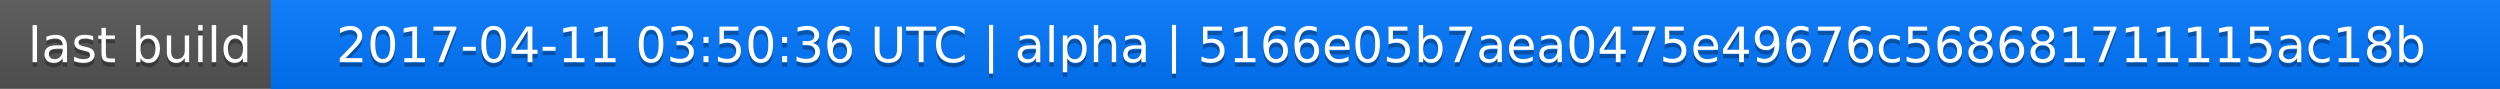
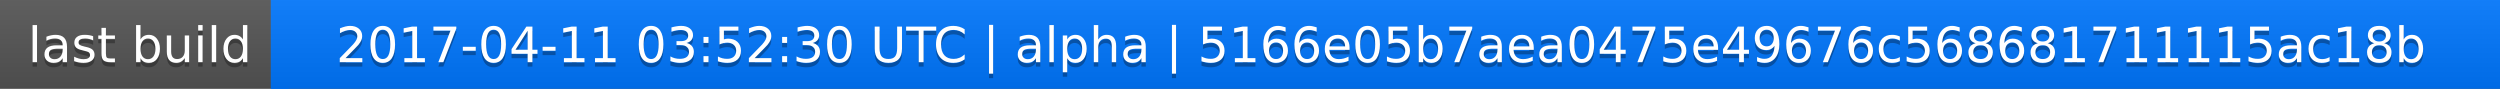
<svg xmlns="http://www.w3.org/2000/svg" width="563" height="20">
  <linearGradient id="a" x2="0" y2="100%">
    <stop offset="0" stop-color="#bbb" stop-opacity=".1" />
    <stop offset="1" stop-opacity=".1" />
  </linearGradient>
  <rect rx="0" width="563" height="20" fill="#555" />
  <rect rx="0" x="61" width="502" height="20" fill="#07f" />
  <path fill="#07f" d="M61 0h4v20h-4z" />
  <rect rx="0" width="563" height="20" fill="url(#a)" />
  <g fill="#fff" text-anchor="middle" font-family="DejaVu Sans,Verdana,Geneva,sans-serif" font-size="11">
    <text x="31.5" y="15" fill="#010101" fill-opacity=".3">last build</text>
    <text x="31.5" y="14">last build</text>
-     <text x="311" y="15" fill="#010101" fill-opacity=".3">2017-04-11 03:50:36 UTC | alpha | 5166e05b7aea0475e49676c568681711115ac18b</text>
-     <text x="311" y="14">2017-04-11 03:50:36 UTC | alpha | 5166e05b7aea0475e49676c568681711115ac18b</text>
+     <text x="311" y="15" fill="#010101" fill-opacity=".3">2017-04-11 03:52:30 UTC | alpha | 5166e05b7aea0475e49676c568681711115ac18b</text>
+     <text x="311" y="14">2017-04-11 03:52:30 UTC | alpha | 5166e05b7aea0475e49676c568681711115ac18b</text>
  </g>
</svg>
